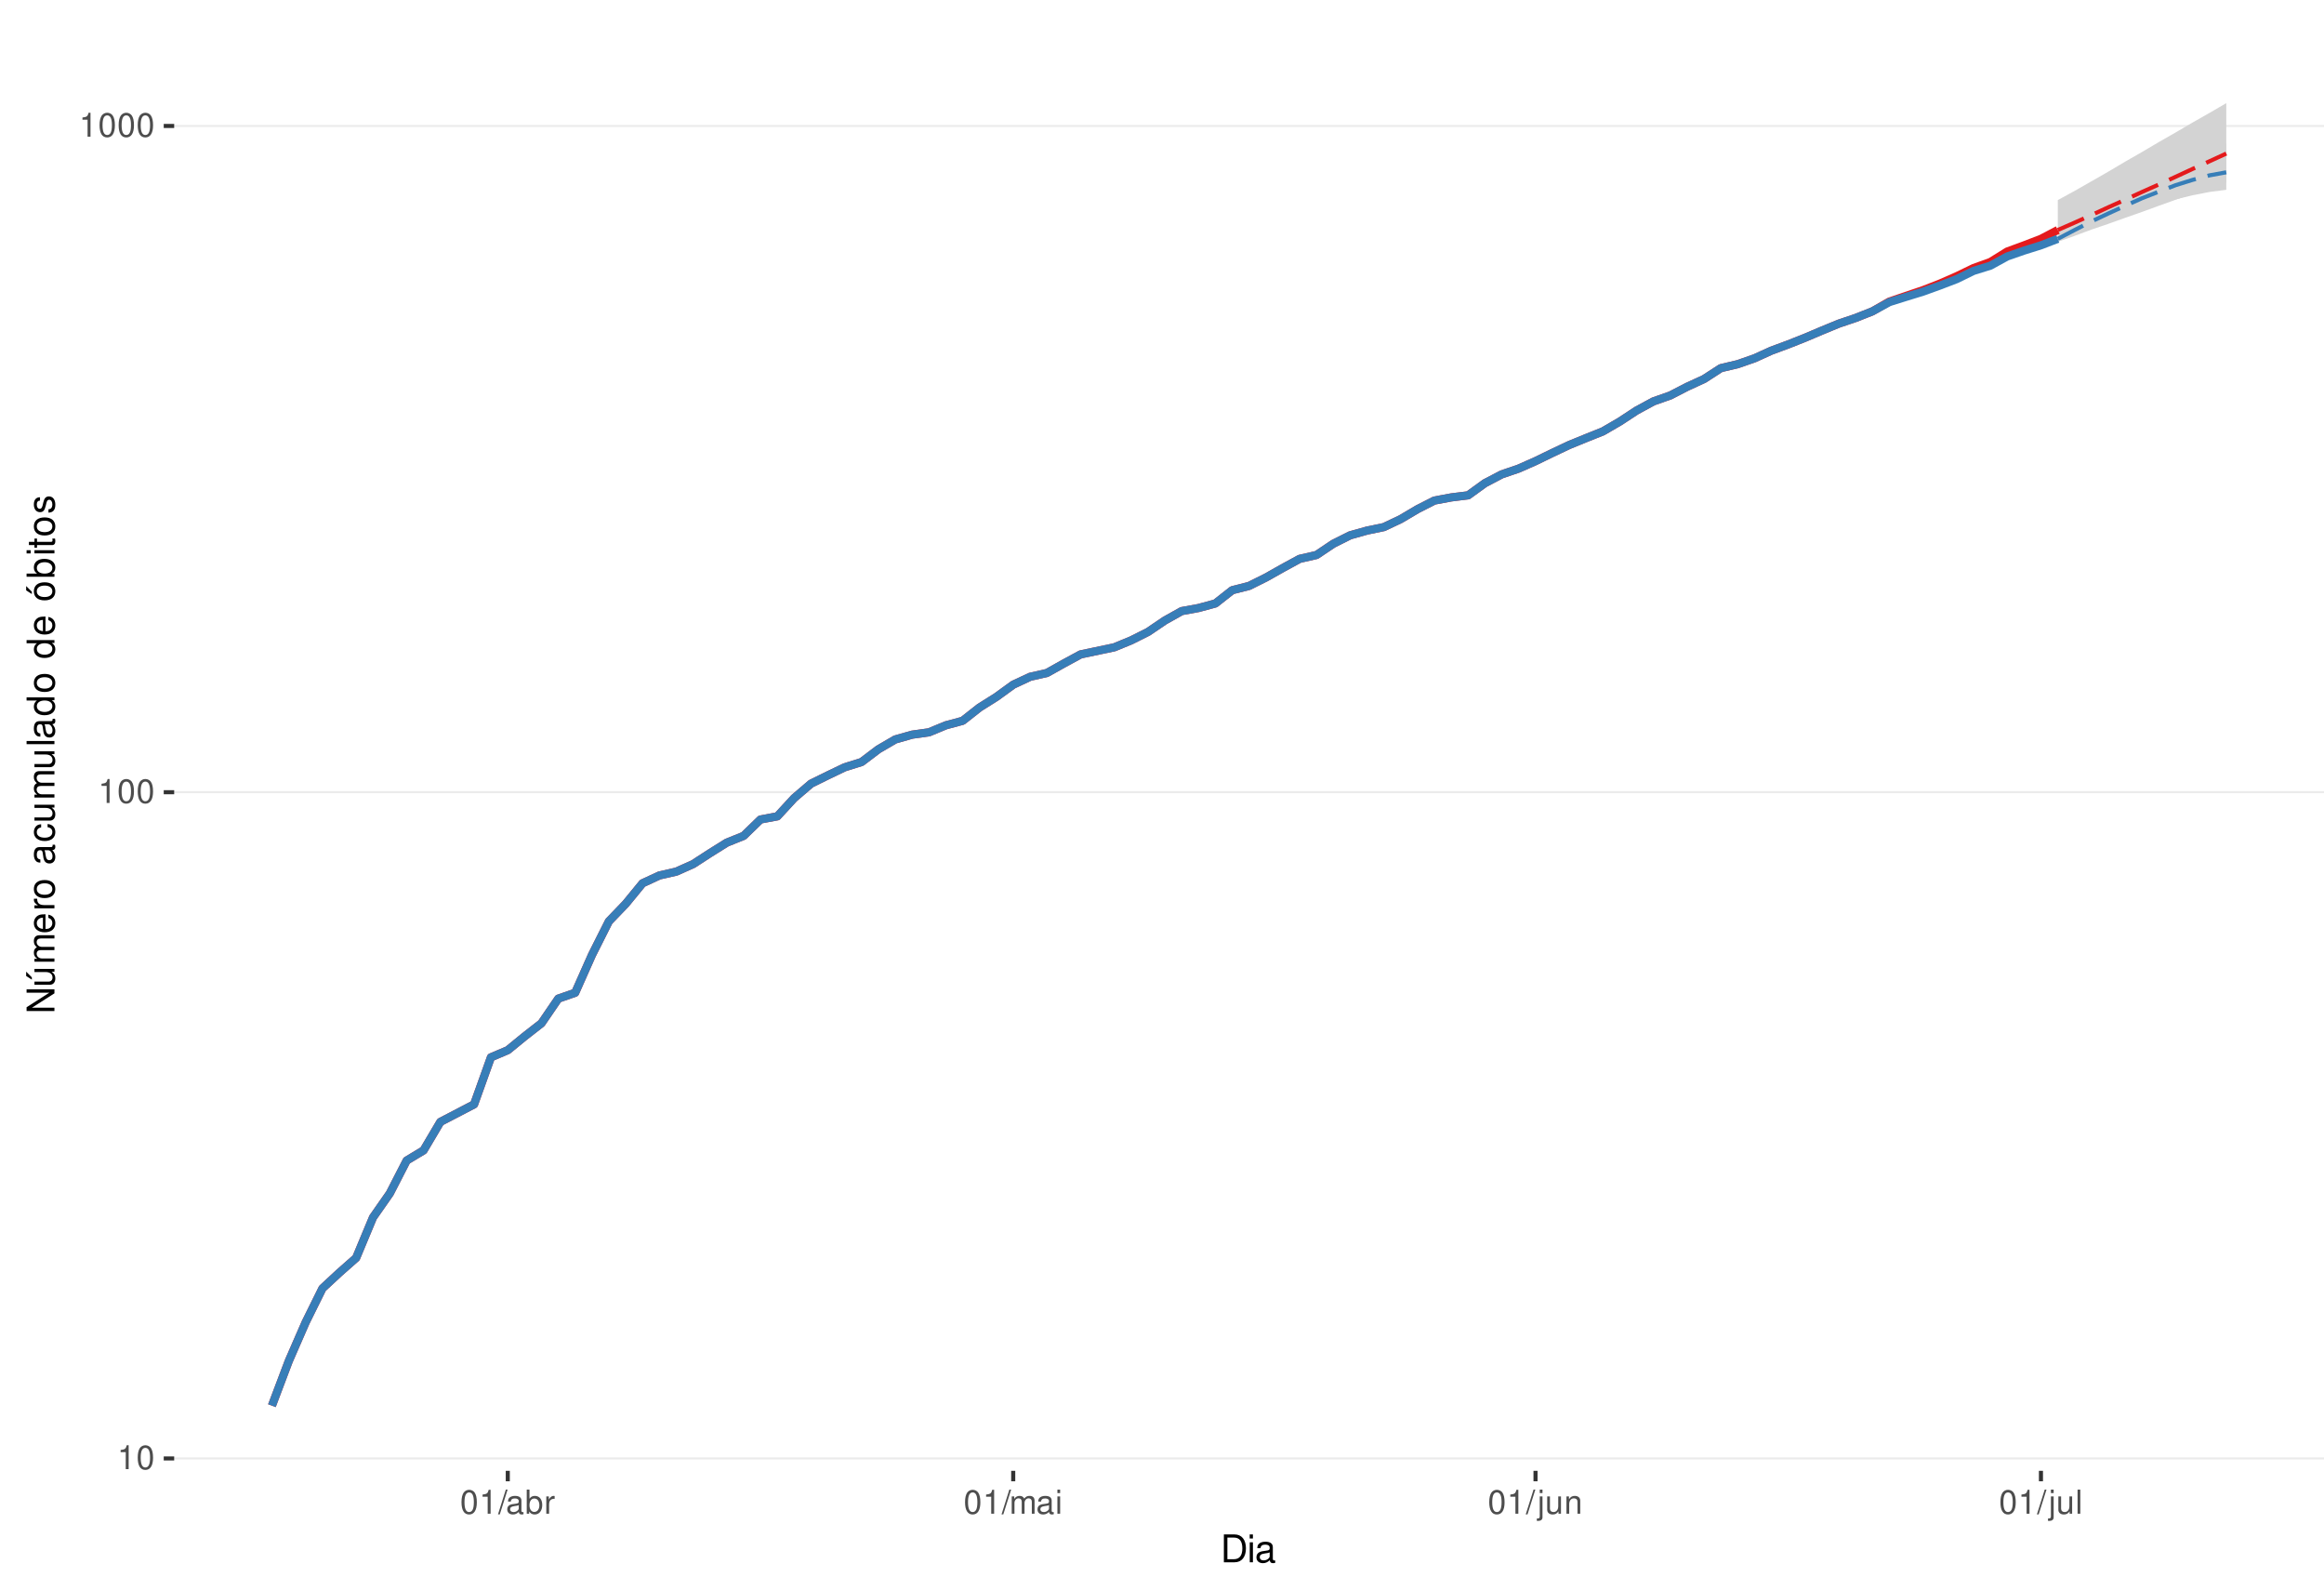
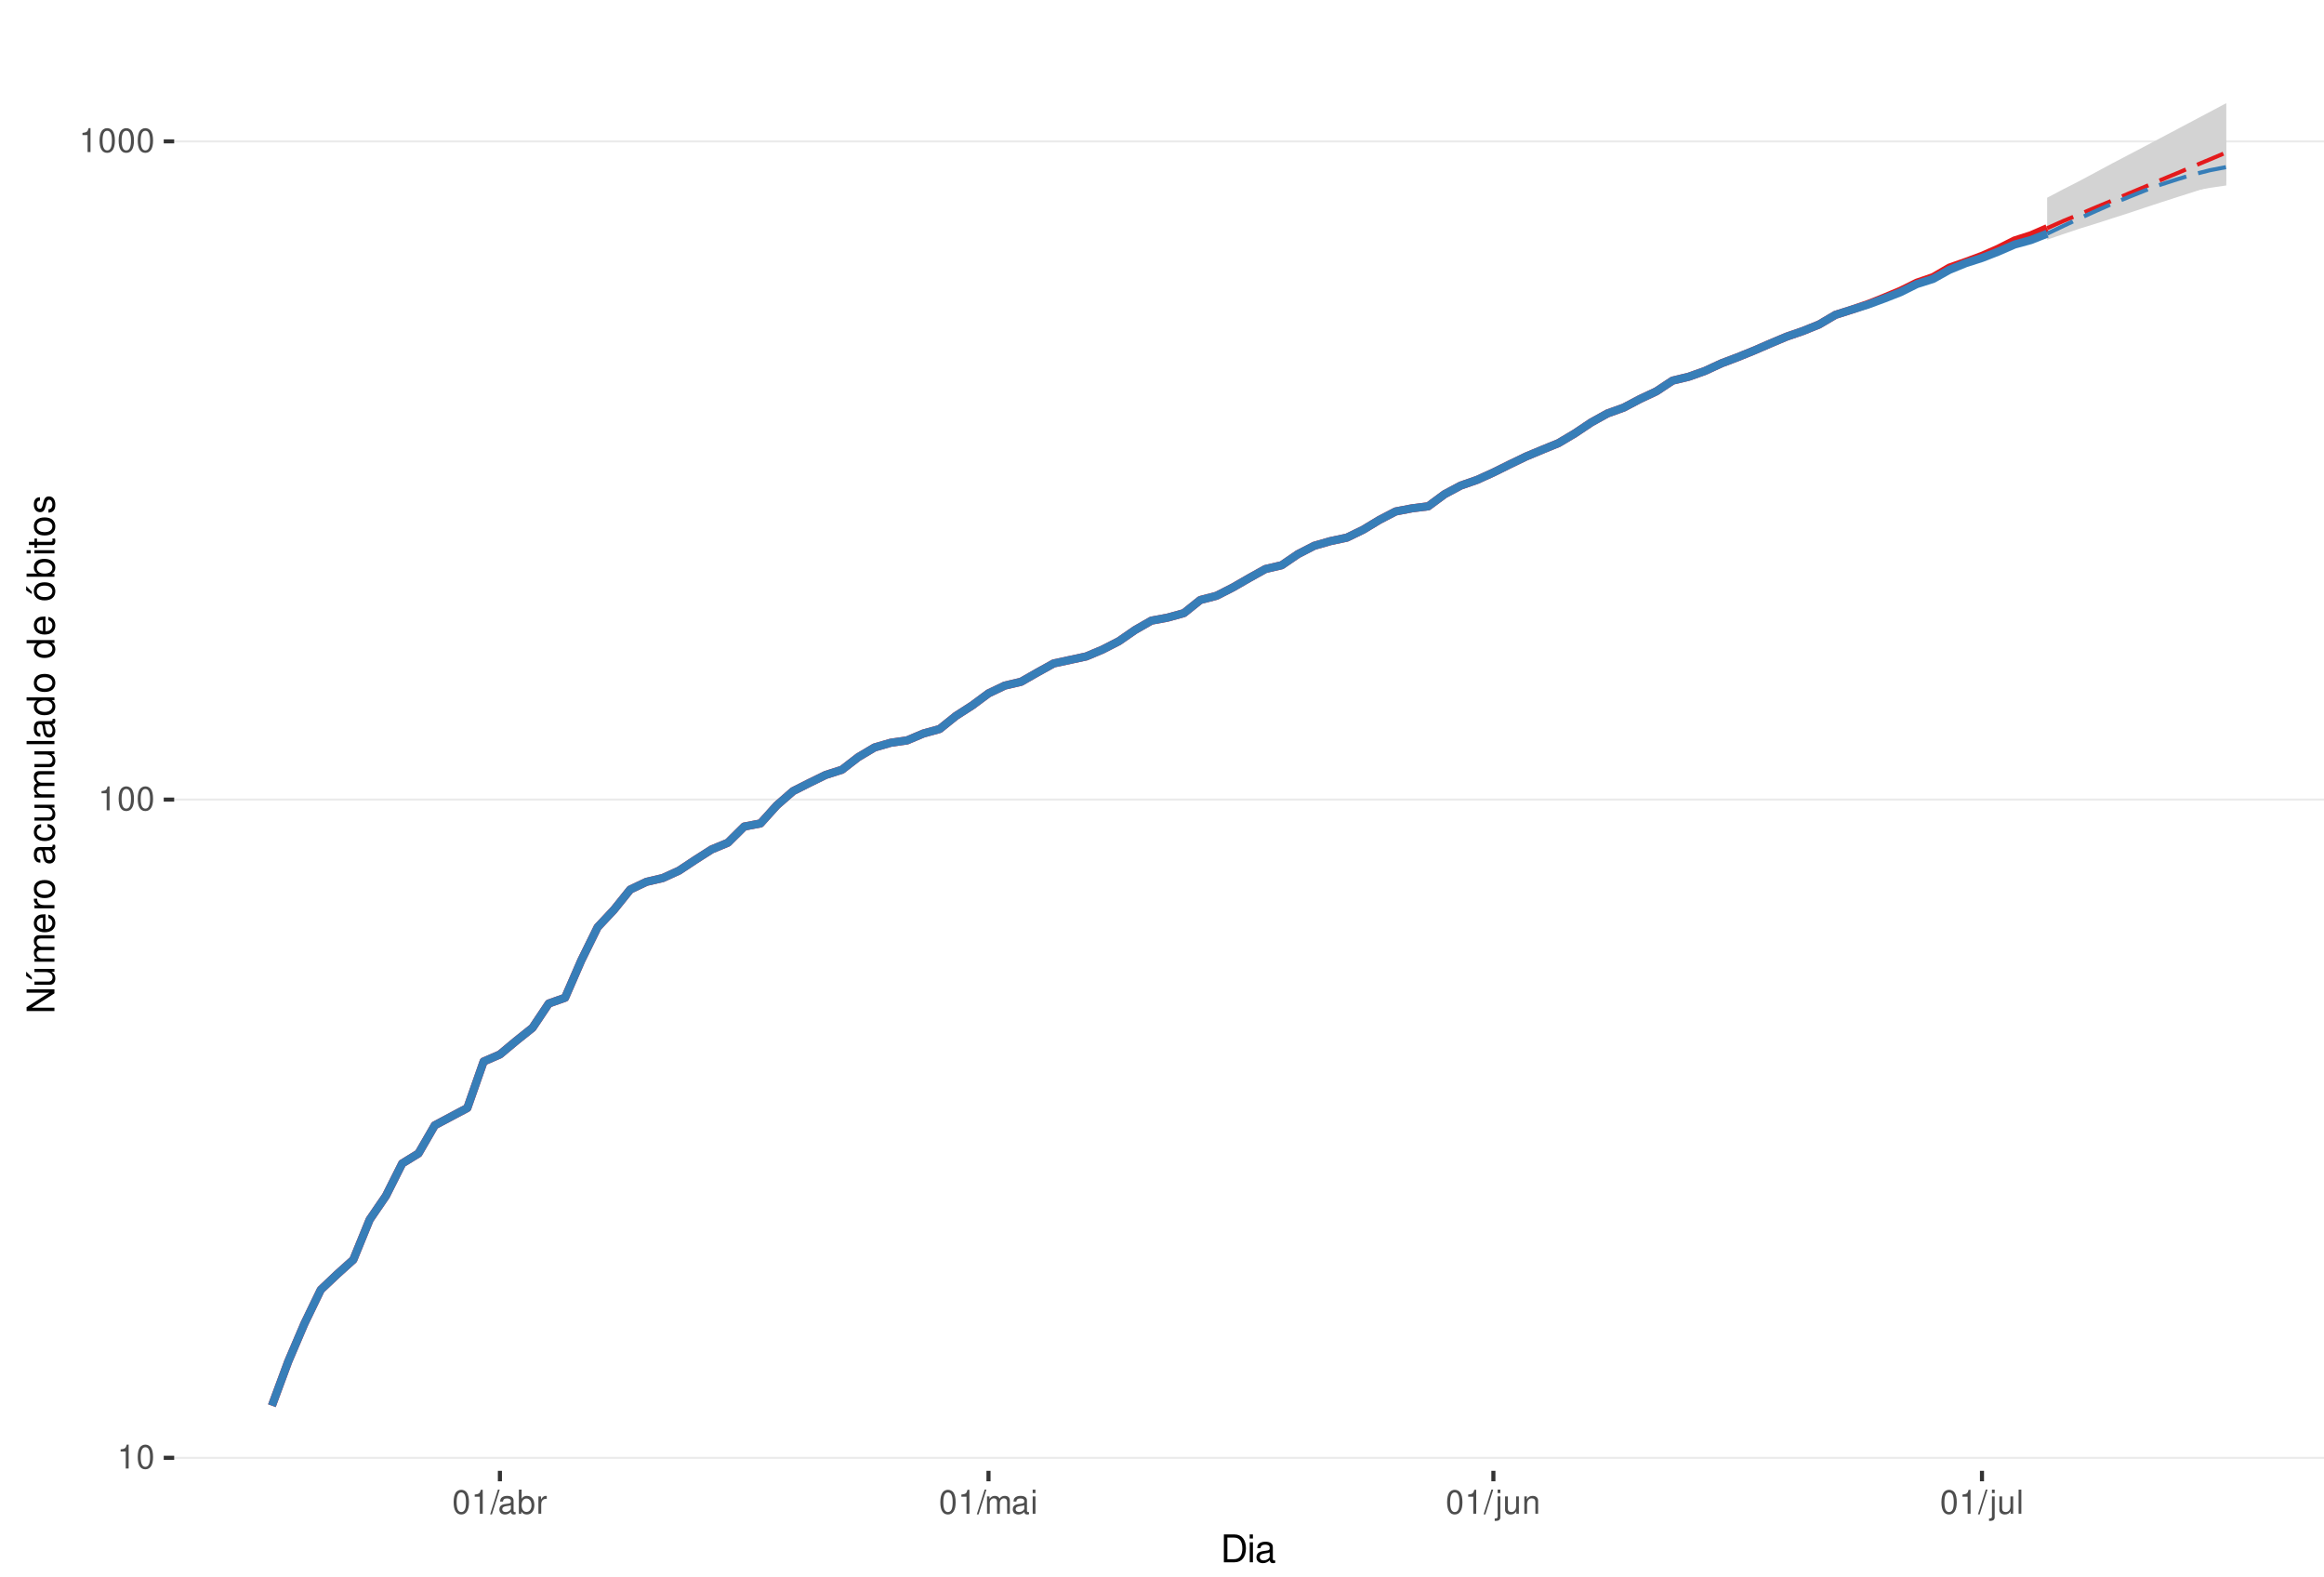
<svg xmlns="http://www.w3.org/2000/svg" xmlns:xlink="http://www.w3.org/1999/xlink" width="609pt" height="413pt" viewBox="0 0 609 413" version="1.1">
  <defs>
    <g>
      <symbol overflow="visible" id="glyph0-0">
        <path style="stroke:none;" d="" />
      </symbol>
      <symbol overflow="visible" id="glyph0-1">
        <path style="stroke:none;" d="M 2.234 -4.453 L 2.234 0 L 3 0 L 3 -6.266 L 2.5 -6.266 C 2.234 -5.297 2.062 -5.172 0.891 -5.016 L 0.891 -4.453 Z M 2.234 -4.453 " />
      </symbol>
      <symbol overflow="visible" id="glyph0-2">
        <path style="stroke:none;" d="M 2.375 -6.266 C 1.812 -6.266 1.297 -6 0.969 -5.578 C 0.578 -5.016 0.375 -4.188 0.375 -3.031 C 0.375 -0.922 1.062 0.203 2.375 0.203 C 3.672 0.203 4.391 -0.922 4.391 -2.984 C 4.391 -4.188 4.203 -5 3.797 -5.578 C 3.469 -6 2.953 -6.266 2.375 -6.266 Z M 2.375 -5.578 C 3.203 -5.578 3.609 -4.75 3.609 -3.047 C 3.609 -1.266 3.219 -0.438 2.359 -0.438 C 1.562 -0.438 1.156 -1.297 1.156 -3.016 C 1.156 -4.75 1.562 -5.578 2.375 -5.578 Z M 2.375 -5.578 " />
      </symbol>
      <symbol overflow="visible" id="glyph0-3">
        <path style="stroke:none;" d="M 1.984 -6.312 L -0.062 0.172 L 0.406 0.172 L 2.453 -6.312 Z M 1.984 -6.312 " />
      </symbol>
      <symbol overflow="visible" id="glyph0-4">
        <path style="stroke:none;" d="M 4.625 -0.422 C 4.547 -0.406 4.516 -0.406 4.469 -0.406 C 4.219 -0.406 4.078 -0.531 4.078 -0.766 L 4.078 -3.422 C 4.078 -4.234 3.5 -4.672 2.375 -4.672 C 1.719 -4.672 1.188 -4.469 0.875 -4.141 C 0.672 -3.906 0.578 -3.641 0.562 -3.188 L 1.297 -3.188 C 1.344 -3.75 1.672 -4 2.359 -4 C 3.016 -4 3.375 -3.75 3.375 -3.328 L 3.375 -3.141 C 3.359 -2.828 3.203 -2.703 2.609 -2.625 C 1.594 -2.5 1.438 -2.469 1.156 -2.359 C 0.625 -2.125 0.359 -1.734 0.359 -1.141 C 0.359 -0.312 0.938 0.203 1.859 0.203 C 2.422 0.203 2.875 0 3.391 -0.469 C 3.438 0 3.672 0.203 4.141 0.203 C 4.297 0.203 4.391 0.188 4.625 0.125 Z M 3.375 -1.422 C 3.375 -1.188 3.297 -1.031 3.078 -0.844 C 2.781 -0.578 2.438 -0.438 2.016 -0.438 C 1.453 -0.438 1.109 -0.703 1.109 -1.156 C 1.109 -1.641 1.422 -1.875 2.203 -1.984 C 2.984 -2.094 3.125 -2.125 3.375 -2.234 Z M 3.375 -1.422 " />
      </symbol>
      <symbol overflow="visible" id="glyph0-5">
        <path style="stroke:none;" d="M 0.469 -6.312 L 0.469 0 L 1.109 0 L 1.109 -0.578 C 1.469 -0.047 1.922 0.203 2.547 0.203 C 3.75 0.203 4.531 -0.781 4.531 -2.281 C 4.531 -3.75 3.797 -4.672 2.594 -4.672 C 1.969 -4.672 1.531 -4.438 1.188 -3.922 L 1.188 -6.312 Z M 2.453 -3.984 C 3.25 -3.984 3.781 -3.297 3.781 -2.203 C 3.781 -1.172 3.234 -0.469 2.453 -0.469 C 1.672 -0.469 1.188 -1.172 1.188 -2.234 C 1.188 -3.297 1.672 -3.984 2.453 -3.984 Z M 2.453 -3.984 " />
      </symbol>
      <symbol overflow="visible" id="glyph0-6">
        <path style="stroke:none;" d="M 0.594 -4.531 L 0.594 0 L 1.328 0 L 1.328 -2.359 C 1.328 -3.438 1.781 -3.938 2.781 -3.906 L 2.781 -4.641 C 2.656 -4.656 2.594 -4.672 2.5 -4.672 C 2.031 -4.672 1.672 -4.391 1.266 -3.719 L 1.266 -4.531 Z M 0.594 -4.531 " />
      </symbol>
      <symbol overflow="visible" id="glyph0-7">
        <path style="stroke:none;" d="M 0.609 -4.531 L 0.609 0 L 1.328 0 L 1.328 -2.844 C 1.328 -3.5 1.812 -4.031 2.391 -4.031 C 2.938 -4.031 3.234 -3.703 3.234 -3.125 L 3.234 0 L 3.969 0 L 3.969 -2.844 C 3.969 -3.5 4.438 -4.031 5.031 -4.031 C 5.562 -4.031 5.875 -3.703 5.875 -3.125 L 5.875 0 L 6.594 0 L 6.594 -3.406 C 6.594 -4.219 6.125 -4.672 5.281 -4.672 C 4.672 -4.672 4.312 -4.484 3.891 -3.969 C 3.625 -4.453 3.25 -4.672 2.672 -4.672 C 2.062 -4.672 1.656 -4.438 1.266 -3.891 L 1.266 -4.531 Z M 0.609 -4.531 " />
      </symbol>
      <symbol overflow="visible" id="glyph0-8">
        <path style="stroke:none;" d="M 1.297 -4.531 L 0.578 -4.531 L 0.578 0 L 1.297 0 Z M 1.297 -6.312 L 0.578 -6.312 L 0.578 -5.406 L 1.297 -5.406 Z M 1.297 -6.312 " />
      </symbol>
      <symbol overflow="visible" id="glyph0-9">
        <path style="stroke:none;" d="M 0.609 -4.531 L 0.609 0.656 C 0.609 1.109 0.469 1.25 0.016 1.25 C -0.031 1.25 -0.062 1.25 -0.156 1.25 L -0.156 1.859 C -0.062 1.875 -0.031 1.891 0.094 1.891 C 0.906 1.891 1.328 1.562 1.328 0.938 L 1.328 -4.531 Z M 1.328 -6.312 L 0.609 -6.312 L 0.609 -5.406 L 1.328 -5.406 Z M 1.328 -6.312 " />
      </symbol>
      <symbol overflow="visible" id="glyph0-10">
        <path style="stroke:none;" d="M 4.172 0 L 4.172 -4.531 L 3.453 -4.531 L 3.453 -1.969 C 3.453 -1.031 2.969 -0.438 2.219 -0.438 C 1.641 -0.438 1.281 -0.781 1.281 -1.328 L 1.281 -4.531 L 0.562 -4.531 L 0.562 -1.031 C 0.562 -0.281 1.125 0.203 2.016 0.203 C 2.672 0.203 3.094 -0.031 3.516 -0.625 L 3.516 0 Z M 4.172 0 " />
      </symbol>
      <symbol overflow="visible" id="glyph0-11">
        <path style="stroke:none;" d="M 0.609 -4.531 L 0.609 0 L 1.328 0 L 1.328 -2.5 C 1.328 -3.422 1.812 -4.031 2.562 -4.031 C 3.141 -4.031 3.5 -3.688 3.5 -3.141 L 3.5 0 L 4.219 0 L 4.219 -3.422 C 4.219 -4.188 3.656 -4.672 2.781 -4.672 C 2.109 -4.672 1.672 -4.406 1.266 -3.781 L 1.266 -4.531 Z M 0.609 -4.531 " />
      </symbol>
      <symbol overflow="visible" id="glyph0-12">
        <path style="stroke:none;" d="M 1.312 -6.312 L 0.594 -6.312 L 0.594 0 L 1.312 0 Z M 1.312 -6.312 " />
      </symbol>
      <symbol overflow="visible" id="glyph1-0">
        <path style="stroke:none;" d="" />
      </symbol>
      <symbol overflow="visible" id="glyph1-1">
        <path style="stroke:none;" d="M 0.891 0 L 3.703 0 C 5.547 0 6.672 -1.375 6.672 -3.656 C 6.672 -5.906 5.547 -7.297 3.703 -7.297 L 0.891 -7.297 Z M 1.812 -0.812 L 1.812 -6.469 L 3.547 -6.469 C 4.984 -6.469 5.734 -5.5 5.734 -3.641 C 5.734 -1.797 4.984 -0.812 3.547 -0.812 Z M 1.812 -0.812 " />
      </symbol>
      <symbol overflow="visible" id="glyph1-2">
        <path style="stroke:none;" d="M 1.5 -5.234 L 0.672 -5.234 L 0.672 0 L 1.5 0 Z M 1.5 -7.297 L 0.656 -7.297 L 0.656 -6.234 L 1.5 -6.234 Z M 1.5 -7.297 " />
      </symbol>
      <symbol overflow="visible" id="glyph1-3">
        <path style="stroke:none;" d="M 5.344 -0.484 C 5.266 -0.469 5.219 -0.469 5.172 -0.469 C 4.875 -0.469 4.719 -0.625 4.719 -0.875 L 4.719 -3.953 C 4.719 -4.891 4.047 -5.391 2.75 -5.391 C 1.984 -5.391 1.375 -5.172 1.016 -4.781 C 0.766 -4.516 0.672 -4.203 0.656 -3.688 L 1.484 -3.688 C 1.562 -4.328 1.938 -4.625 2.719 -4.625 C 3.484 -4.625 3.891 -4.344 3.891 -3.844 L 3.891 -3.625 C 3.875 -3.266 3.703 -3.125 3.016 -3.047 C 1.844 -2.891 1.656 -2.844 1.344 -2.719 C 0.734 -2.453 0.422 -2 0.422 -1.312 C 0.422 -0.375 1.078 0.234 2.141 0.234 C 2.797 0.234 3.328 0 3.922 -0.547 C 3.984 0 4.234 0.234 4.781 0.234 C 4.953 0.234 5.062 0.203 5.344 0.141 Z M 3.891 -1.656 C 3.891 -1.375 3.812 -1.203 3.562 -0.969 C 3.219 -0.656 2.812 -0.5 2.312 -0.5 C 1.672 -0.5 1.297 -0.812 1.297 -1.344 C 1.297 -1.891 1.656 -2.172 2.547 -2.297 C 3.438 -2.422 3.609 -2.453 3.891 -2.594 Z M 3.891 -1.656 " />
      </symbol>
      <symbol overflow="visible" id="glyph2-0">
        <path style="stroke:none;" d="" />
      </symbol>
      <symbol overflow="visible" id="glyph2-1">
        <path style="stroke:none;" d="M -7.297 -6.453 L -7.297 -5.578 L -1.328 -5.578 L -7.297 -1.766 L -7.297 -0.766 L 0 -0.766 L 0 -1.641 L -5.906 -1.641 L 0 -5.406 L 0 -6.453 Z M -7.297 -6.453 " />
      </symbol>
      <symbol overflow="visible" id="glyph2-2">
        <path style="stroke:none;" d="M 0 -4.812 L -5.234 -4.812 L -5.234 -3.984 L -2.266 -3.984 C -1.203 -3.984 -0.5 -3.438 -0.5 -2.562 C -0.5 -1.906 -0.906 -1.484 -1.531 -1.484 L -5.234 -1.484 L -5.234 -0.656 L -1.203 -0.656 C -0.328 -0.656 0.234 -1.297 0.234 -2.312 C 0.234 -3.094 -0.047 -3.578 -0.734 -4.062 L 0 -4.062 Z M -7.406 -2.953 L -5.922 -2 L -5.922 -2.594 L -7.406 -4.094 Z M -7.406 -2.953 " />
      </symbol>
      <symbol overflow="visible" id="glyph2-3">
        <path style="stroke:none;" d="M -5.234 -0.703 L 0 -0.703 L 0 -1.547 L -3.297 -1.547 C -4.047 -1.547 -4.656 -2.094 -4.656 -2.766 C -4.656 -3.391 -4.281 -3.734 -3.609 -3.734 L 0 -3.734 L 0 -4.578 L -3.297 -4.578 C -4.047 -4.578 -4.656 -5.125 -4.656 -5.812 C -4.656 -6.422 -4.266 -6.781 -3.609 -6.781 L 0 -6.781 L 0 -7.625 L -3.938 -7.625 C -4.875 -7.625 -5.391 -7.078 -5.391 -6.094 C -5.391 -5.406 -5.188 -4.984 -4.594 -4.484 C -5.156 -4.188 -5.391 -3.766 -5.391 -3.078 C -5.391 -2.375 -5.125 -1.906 -4.5 -1.469 L -5.234 -1.469 Z M -5.234 -0.703 " />
      </symbol>
      <symbol overflow="visible" id="glyph2-4">
        <path style="stroke:none;" d="M -2.344 -5.125 C -3.141 -5.125 -3.625 -5.062 -4.016 -4.922 C -4.875 -4.578 -5.391 -3.781 -5.391 -2.797 C -5.391 -1.344 -4.281 -0.406 -2.547 -0.406 C -0.812 -0.406 0.234 -1.297 0.234 -2.781 C 0.234 -3.984 -0.453 -4.812 -1.594 -5.016 L -1.594 -4.188 C -0.906 -3.953 -0.547 -3.484 -0.547 -2.812 C -0.547 -2.281 -0.781 -1.828 -1.219 -1.547 C -1.516 -1.344 -1.812 -1.281 -2.344 -1.266 Z M -3.016 -1.297 C -3.984 -1.359 -4.625 -1.953 -4.625 -2.797 C -4.625 -3.641 -3.953 -4.234 -3.016 -4.234 Z M -3.016 -1.297 " />
      </symbol>
      <symbol overflow="visible" id="glyph2-5">
        <path style="stroke:none;" d="M -5.234 -0.688 L 0 -0.688 L 0 -1.531 L -2.719 -1.531 C -3.984 -1.547 -4.547 -2.062 -4.516 -3.203 L -5.359 -3.203 C -5.375 -3.062 -5.391 -2.984 -5.391 -2.891 C -5.391 -2.344 -5.062 -1.938 -4.297 -1.453 L -5.234 -1.453 Z M -5.234 -0.688 " />
      </symbol>
      <symbol overflow="visible" id="glyph2-6">
        <path style="stroke:none;" d="M -5.391 -2.719 C -5.391 -1.234 -4.344 -0.359 -2.578 -0.359 C -0.812 -0.359 0.234 -1.234 0.234 -2.734 C 0.234 -4.203 -0.812 -5.094 -2.547 -5.094 C -4.359 -5.094 -5.391 -4.234 -5.391 -2.719 Z M -4.625 -2.734 C -4.625 -3.672 -3.844 -4.234 -2.547 -4.234 C -1.312 -4.234 -0.547 -3.656 -0.547 -2.734 C -0.547 -1.797 -1.312 -1.234 -2.578 -1.234 C -3.844 -1.234 -4.625 -1.797 -4.625 -2.734 Z M -4.625 -2.734 " />
      </symbol>
      <symbol overflow="visible" id="glyph2-7">
        <path style="stroke:none;" d="" />
      </symbol>
      <symbol overflow="visible" id="glyph2-8">
        <path style="stroke:none;" d="M -0.484 -5.344 C -0.469 -5.266 -0.469 -5.219 -0.469 -5.172 C -0.469 -4.875 -0.625 -4.719 -0.875 -4.719 L -3.953 -4.719 C -4.891 -4.719 -5.391 -4.047 -5.391 -2.75 C -5.391 -1.984 -5.172 -1.375 -4.781 -1.016 C -4.516 -0.766 -4.203 -0.672 -3.688 -0.656 L -3.688 -1.484 C -4.328 -1.562 -4.625 -1.938 -4.625 -2.719 C -4.625 -3.484 -4.344 -3.891 -3.844 -3.891 L -3.625 -3.891 C -3.266 -3.875 -3.125 -3.703 -3.047 -3.016 C -2.891 -1.844 -2.844 -1.656 -2.719 -1.344 C -2.453 -0.734 -2 -0.422 -1.312 -0.422 C -0.375 -0.422 0.234 -1.078 0.234 -2.141 C 0.234 -2.797 0 -3.328 -0.547 -3.922 C 0 -3.984 0.234 -4.234 0.234 -4.781 C 0.234 -4.953 0.203 -5.062 0.141 -5.344 Z M -1.656 -3.891 C -1.375 -3.891 -1.203 -3.812 -0.969 -3.562 C -0.656 -3.219 -0.5 -2.812 -0.5 -2.312 C -0.5 -1.672 -0.812 -1.297 -1.344 -1.297 C -1.891 -1.297 -2.172 -1.656 -2.297 -2.547 C -2.422 -3.438 -2.453 -3.609 -2.594 -3.891 Z M -1.656 -3.891 " />
      </symbol>
      <symbol overflow="visible" id="glyph2-9">
        <path style="stroke:none;" d="M -3.484 -4.703 C -3.984 -4.672 -4.312 -4.562 -4.609 -4.359 C -5.094 -4 -5.391 -3.375 -5.391 -2.641 C -5.391 -1.219 -4.266 -0.312 -2.531 -0.312 C -0.844 -0.312 0.234 -1.203 0.234 -2.625 C 0.234 -3.875 -0.516 -4.672 -1.797 -4.766 L -1.797 -3.938 C -0.953 -3.797 -0.547 -3.359 -0.547 -2.656 C -0.547 -1.734 -1.297 -1.188 -2.531 -1.188 C -3.844 -1.188 -4.625 -1.719 -4.625 -2.625 C -4.625 -3.328 -4.203 -3.766 -3.484 -3.875 Z M -3.484 -4.703 " />
      </symbol>
      <symbol overflow="visible" id="glyph2-10">
        <path style="stroke:none;" d="M 0 -4.812 L -5.234 -4.812 L -5.234 -3.984 L -2.266 -3.984 C -1.203 -3.984 -0.5 -3.438 -0.5 -2.562 C -0.5 -1.906 -0.906 -1.484 -1.531 -1.484 L -5.234 -1.484 L -5.234 -0.656 L -1.203 -0.656 C -0.328 -0.656 0.234 -1.297 0.234 -2.312 C 0.234 -3.094 -0.047 -3.578 -0.734 -4.062 L 0 -4.062 Z M 0 -4.812 " />
      </symbol>
      <symbol overflow="visible" id="glyph2-11">
        <path style="stroke:none;" d="M -7.297 -1.516 L -7.297 -0.688 L 0 -0.688 L 0 -1.516 Z M -7.297 -1.516 " />
      </symbol>
      <symbol overflow="visible" id="glyph2-12">
        <path style="stroke:none;" d="M -7.297 -4.953 L -7.297 -4.125 L -4.578 -4.125 C -5.109 -3.766 -5.391 -3.203 -5.391 -2.516 C -5.391 -1.156 -4.297 -0.266 -2.625 -0.266 C -0.859 -0.266 0.234 -1.125 0.234 -2.547 C 0.234 -3.266 -0.047 -3.766 -0.688 -4.203 L 0 -4.203 L 0 -4.953 Z M -4.609 -2.656 C -4.609 -3.547 -3.812 -4.125 -2.562 -4.125 C -1.344 -4.125 -0.547 -3.547 -0.547 -2.656 C -0.547 -1.734 -1.359 -1.125 -2.578 -1.125 C -3.797 -1.125 -4.609 -1.734 -4.609 -2.656 Z M -4.609 -2.656 " />
      </symbol>
      <symbol overflow="visible" id="glyph2-13">
        <path style="stroke:none;" d="M -5.391 -2.719 C -5.391 -1.234 -4.344 -0.359 -2.578 -0.359 C -0.812 -0.359 0.234 -1.234 0.234 -2.734 C 0.234 -4.203 -0.812 -5.094 -2.547 -5.094 C -4.359 -5.094 -5.391 -4.234 -5.391 -2.719 Z M -4.625 -2.734 C -4.625 -3.672 -3.844 -4.234 -2.547 -4.234 C -1.312 -4.234 -0.547 -3.656 -0.547 -2.734 C -0.547 -1.797 -1.312 -1.234 -2.578 -1.234 C -3.844 -1.234 -4.625 -1.797 -4.625 -2.734 Z M -7.406 -2.984 L -5.922 -2.016 L -5.922 -2.625 L -7.406 -4.109 Z M -7.406 -2.984 " />
      </symbol>
      <symbol overflow="visible" id="glyph2-14">
        <path style="stroke:none;" d="M -7.297 -0.547 L 0 -0.547 L 0 -1.297 L -0.672 -1.297 C -0.062 -1.688 0.234 -2.219 0.234 -2.953 C 0.234 -4.328 -0.906 -5.234 -2.641 -5.234 C -4.344 -5.234 -5.391 -4.375 -5.391 -2.984 C -5.391 -2.266 -5.125 -1.766 -4.531 -1.375 L -7.297 -1.375 Z M -4.609 -2.828 C -4.609 -3.766 -3.797 -4.359 -2.547 -4.359 C -1.359 -4.359 -0.547 -3.734 -0.547 -2.828 C -0.547 -1.938 -1.344 -1.375 -2.578 -1.375 C -3.812 -1.375 -4.609 -1.938 -4.609 -2.828 Z M -4.609 -2.828 " />
      </symbol>
      <symbol overflow="visible" id="glyph2-15">
        <path style="stroke:none;" d="M -5.234 -1.5 L -5.234 -0.672 L 0 -0.672 L 0 -1.5 Z M -7.297 -1.5 L -7.297 -0.656 L -6.234 -0.656 L -6.234 -1.5 Z M -7.297 -1.5 " />
      </symbol>
      <symbol overflow="visible" id="glyph2-16">
        <path style="stroke:none;" d="M -5.234 -2.547 L -5.234 -1.688 L -6.688 -1.688 L -6.688 -0.844 L -5.234 -0.844 L -5.234 -0.141 L -4.562 -0.141 L -4.562 -0.844 L -0.594 -0.844 C -0.062 -0.844 0.234 -1.203 0.234 -1.859 C 0.234 -2.078 0.203 -2.266 0.156 -2.547 L -0.547 -2.547 C -0.516 -2.422 -0.5 -2.312 -0.5 -2.141 C -0.5 -1.781 -0.594 -1.688 -0.969 -1.688 L -4.562 -1.688 L -4.562 -2.547 Z M -5.234 -2.547 " />
      </symbol>
      <symbol overflow="visible" id="glyph2-17">
        <path style="stroke:none;" d="M -3.781 -4.375 C -4.812 -4.375 -5.391 -3.688 -5.391 -2.484 C -5.391 -1.266 -4.766 -0.469 -3.797 -0.469 C -2.969 -0.469 -2.578 -0.891 -2.281 -2.125 L -2.094 -2.906 C -1.953 -3.484 -1.734 -3.719 -1.375 -3.719 C -0.875 -3.719 -0.547 -3.234 -0.547 -2.5 C -0.547 -2.047 -0.672 -1.672 -0.891 -1.453 C -1.047 -1.328 -1.188 -1.266 -1.562 -1.219 L -1.562 -0.344 C -0.344 -0.375 0.234 -1.062 0.234 -2.438 C 0.234 -3.75 -0.422 -4.594 -1.438 -4.594 C -2.203 -4.594 -2.641 -4.156 -2.891 -3.109 L -3.078 -2.312 C -3.234 -1.625 -3.453 -1.344 -3.828 -1.344 C -4.312 -1.344 -4.625 -1.766 -4.625 -2.453 C -4.625 -3.125 -4.328 -3.484 -3.781 -3.5 Z M -3.781 -4.375 " />
      </symbol>
    </g>
    <clipPath id="clip1">
      <path d="M 45.645 9.961 L 609 9.961 L 609 385.328 L 45.645 385.328 Z M 45.645 9.961 " />
    </clipPath>
    <clipPath id="clip2">
      <path d="M 45.645 381 L 609 381 L 609 383 L 45.645 383 Z M 45.645 381 " />
    </clipPath>
    <clipPath id="clip3">
-       <path d="M 45.645 207 L 609 207 L 609 208 L 45.645 208 Z M 45.645 207 " />
+       <path d="M 45.645 209 L 609 209 L 609 210 L 45.645 210 Z M 45.645 209 " />
    </clipPath>
    <clipPath id="clip4">
-       <path d="M 45.645 32 L 609 32 L 609 34 L 45.645 34 Z M 45.645 32 " />
+       <path d="M 45.645 36 L 609 36 L 609 38 L 45.645 38 Z M 45.645 36 " />
    </clipPath>
  </defs>
  <g id="surface318">
    <rect x="0" y="0" width="609" height="413" style="fill:rgb(100%,100%,100%);fill-opacity:1;stroke:none;" />
    <rect x="0" y="0" width="609" height="413" style="fill:rgb(100%,100%,100%);fill-opacity:1;stroke:none;" />
    <path style="fill:none;stroke-width:1.067;stroke-linecap:round;stroke-linejoin:round;stroke:rgb(100%,100%,100%);stroke-opacity:1;stroke-miterlimit:10;" d="M 0 413 L 609 413 L 609 0 L 0 0 Z M 0 413 " />
    <g clip-path="url(#clip1)" clip-rule="nonzero">
      <path style=" stroke:none;fill-rule:nonzero;fill:rgb(100%,100%,100%);fill-opacity:1;" d="M 45.645 385.328 L 609 385.328 L 609 9.961 L 45.645 9.961 Z M 45.645 385.328 " />
    </g>
    <g clip-path="url(#clip2)" clip-rule="nonzero">
-       <path style="fill:none;stroke-width:0.533;stroke-linecap:butt;stroke-linejoin:round;stroke:rgb(92.157%,92.157%,92.157%);stroke-opacity:1;stroke-miterlimit:10;" d="M 45.645 382.086 L 609 382.086 " />
+       <path style="fill:none;stroke-width:0.533;stroke-linecap:butt;stroke-linejoin:round;stroke:rgb(92.157%,92.157%,92.157%);stroke-opacity:1;stroke-miterlimit:10;" d="M 45.645 381.922 L 609 381.922 " />
    </g>
    <g clip-path="url(#clip3)" clip-rule="nonzero">
-       <path style="fill:none;stroke-width:0.533;stroke-linecap:butt;stroke-linejoin:round;stroke:rgb(92.157%,92.157%,92.157%);stroke-opacity:1;stroke-miterlimit:10;" d="M 45.645 207.543 L 609 207.543 " />
+       <path style="fill:none;stroke-width:0.533;stroke-linecap:butt;stroke-linejoin:round;stroke:rgb(92.157%,92.157%,92.157%);stroke-opacity:1;stroke-miterlimit:10;" d="M 45.645 209.477 L 609 209.477 " />
    </g>
    <g clip-path="url(#clip4)" clip-rule="nonzero">
-       <path style="fill:none;stroke-width:0.533;stroke-linecap:butt;stroke-linejoin:round;stroke:rgb(92.157%,92.157%,92.157%);stroke-opacity:1;stroke-miterlimit:10;" d="M 45.645 33 L 609 33 " />
-     </g>
-     <path style=" stroke:none;fill-rule:nonzero;fill:rgb(82.745%,82.745%,82.745%);fill-opacity:1;" d="M 539.242 52.418 L 543.656 50.008 L 548.074 47.488 L 552.488 44.961 L 556.902 42.344 L 561.316 39.816 L 565.734 37.207 L 570.148 34.684 L 574.562 32.094 L 578.977 29.59 L 583.395 27.023 L 583.395 47.672 L 578.977 49.254 L 574.562 50.773 L 570.148 52.32 L 565.734 53.902 L 561.316 55.516 L 556.902 57.062 L 552.488 58.641 L 548.074 60.145 L 543.656 61.789 L 539.242 63.355 Z M 539.242 52.418 " />
-     <path style=" stroke:none;fill-rule:nonzero;fill:rgb(82.745%,82.745%,82.745%);fill-opacity:1;" d="M 539.242 62.57 L 543.656 59.176 L 548.074 55.824 L 552.488 52.812 L 556.902 49.914 L 561.316 47.125 L 565.734 44.609 L 570.148 42.344 L 574.562 40.398 L 578.977 38.828 L 583.395 37.688 L 583.395 49.727 L 578.977 50.293 L 574.562 51.156 L 570.148 52.223 L 565.734 53.504 L 561.316 54.805 L 556.902 56.234 L 552.488 57.691 L 548.074 59.281 L 543.656 60.906 Z M 539.242 62.57 " />
-     <path style="fill:none;stroke-width:2.134;stroke-linecap:butt;stroke-linejoin:round;stroke:rgb(89.412%,10.196%,10.98%);stroke-opacity:1;stroke-miterlimit:10;" d="M 71.254 368.266 L 75.668 356.582 L 80.082 346.461 L 84.496 337.531 L 88.914 333.434 L 93.328 329.543 L 97.742 318.949 L 102.156 312.629 L 106.57 304.039 L 110.988 301.379 L 115.402 293.918 L 124.23 289.32 L 128.648 277 L 133.062 275.129 L 137.477 271.52 L 141.891 268.074 L 146.309 261.617 L 150.723 260.086 L 155.137 250.152 L 159.551 241.375 L 163.969 236.777 L 168.383 231.398 L 172.797 229.352 L 177.211 228.348 L 181.629 226.379 L 186.043 223.516 L 190.457 220.758 L 194.871 218.977 L 199.289 214.691 L 203.703 213.863 L 208.117 209.074 L 212.531 205.301 L 216.949 203.125 L 221.363 201.012 L 225.777 199.633 L 230.191 196.293 L 234.605 193.723 L 239.023 192.469 L 243.438 191.852 L 247.852 190.023 L 252.266 188.832 L 256.684 185.359 L 261.098 182.582 L 265.512 179.379 L 269.926 177.312 L 274.344 176.305 L 278.758 173.836 L 283.172 171.441 L 292.004 169.582 L 296.418 167.766 L 300.832 165.555 L 305.246 162.566 L 309.664 160.094 L 314.078 159.289 L 318.492 158.094 L 322.906 154.621 L 327.324 153.5 L 331.738 151.301 L 336.152 148.816 L 340.566 146.41 L 344.984 145.402 L 349.398 142.453 L 353.812 140.238 L 358.227 139 L 362.645 138.086 L 367.059 135.992 L 371.473 133.383 L 375.887 131.137 L 380.301 130.312 L 384.719 129.766 L 389.133 126.574 L 393.547 124.266 L 397.961 122.762 L 402.379 120.809 L 406.793 118.664 L 411.207 116.582 L 415.621 114.777 L 420.039 113.012 L 424.453 110.445 L 428.867 107.551 L 433.281 105.156 L 437.699 103.602 L 442.113 101.328 L 446.527 99.301 L 450.941 96.449 L 455.359 95.406 L 459.773 93.867 L 464.188 91.863 L 468.602 90.23 L 473.02 88.48 L 477.434 86.609 L 481.848 84.789 L 486.262 83.301 L 490.68 81.555 L 495.094 79.008 L 499.508 77.496 L 503.922 76.008 L 508.336 74.293 L 512.754 72.355 L 517.168 70.219 L 521.582 68.625 L 525.996 65.887 L 530.414 64.266 L 534.828 62.57 L 539.242 60.254 " />
-     <path style="fill:none;stroke-width:1.067;stroke-linecap:butt;stroke-linejoin:round;stroke:rgb(89.412%,10.196%,10.98%);stroke-opacity:1;stroke-dasharray:7.469,3.201;stroke-miterlimit:10;" d="M 539.242 60.254 L 543.656 58.324 L 548.074 56.336 L 552.488 54.301 L 556.902 52.32 L 561.316 50.293 L 565.734 48.32 L 570.148 46.305 L 574.562 44.254 L 578.977 42.258 L 583.395 40.23 " />
-     <path style="fill:none;stroke-width:2.134;stroke-linecap:butt;stroke-linejoin:round;stroke:rgb(21.569%,49.412%,72.157%);stroke-opacity:1;stroke-miterlimit:10;" d="M 71.254 368.266 L 75.668 356.582 L 80.082 346.461 L 84.496 337.531 L 88.914 333.434 L 93.328 329.543 L 97.742 318.949 L 102.156 312.629 L 106.57 304.039 L 110.988 301.379 L 115.402 293.918 L 124.23 289.32 L 128.648 277 L 133.062 275.129 L 137.477 271.52 L 141.891 268.074 L 146.309 261.617 L 150.723 260.086 L 155.137 250.152 L 159.551 241.375 L 163.969 236.777 L 168.383 231.398 L 172.797 229.352 L 177.211 228.348 L 181.629 226.379 L 186.043 223.516 L 190.457 220.758 L 194.871 218.977 L 199.289 214.691 L 203.703 213.863 L 208.117 209.074 L 212.531 205.301 L 216.949 203.125 L 221.363 201.012 L 225.777 199.633 L 230.191 196.293 L 234.605 193.723 L 239.023 192.469 L 243.438 191.852 L 247.852 190.023 L 252.266 188.832 L 256.684 185.359 L 261.098 182.582 L 265.512 179.379 L 269.926 177.312 L 274.344 176.305 L 278.758 173.836 L 283.172 171.441 L 292.004 169.582 L 296.418 167.766 L 300.832 165.555 L 305.246 162.566 L 309.664 160.094 L 314.078 159.289 L 318.492 158.094 L 322.906 154.621 L 327.324 153.5 L 331.738 151.301 L 336.152 148.816 L 340.566 146.41 L 344.984 145.402 L 349.398 142.453 L 353.812 140.238 L 358.227 139 L 362.645 138.086 L 367.059 135.992 L 371.473 133.383 L 375.887 131.137 L 380.301 130.312 L 384.719 129.766 L 389.133 126.574 L 393.547 124.266 L 397.961 122.762 L 402.379 120.809 L 406.793 118.664 L 411.207 116.582 L 415.621 114.777 L 420.039 113.012 L 424.453 110.445 L 428.867 107.551 L 433.281 105.156 L 437.699 103.602 L 442.113 101.328 L 446.527 99.301 L 450.941 96.449 L 455.359 95.406 L 459.773 93.867 L 464.188 91.863 L 468.602 90.23 L 473.02 88.48 L 477.434 86.609 L 481.848 84.789 L 486.262 83.301 L 490.68 81.555 L 495.094 79.148 L 499.508 77.77 L 503.922 76.41 L 508.336 74.816 L 512.754 73.125 L 517.168 70.969 L 521.582 69.602 L 525.996 67.184 L 530.414 65.652 L 534.828 64.266 L 539.242 62.57 " />
-     <path style="fill:none;stroke-width:1.067;stroke-linecap:butt;stroke-linejoin:round;stroke:rgb(21.569%,49.412%,72.157%);stroke-opacity:1;stroke-dasharray:7.469,3.201;stroke-miterlimit:10;" d="M 539.242 62.57 L 543.656 60.254 L 548.074 58.008 L 552.488 55.926 L 556.902 53.902 L 561.316 51.93 L 565.734 50.199 L 570.148 48.504 L 574.562 47.125 L 578.977 45.945 L 583.395 45.141 " />
-     <g style="fill:rgb(30.196%,30.196%,30.196%);fill-opacity:1;">
-       <use xlink:href="#glyph0-1" x="30.715" y="384.892" />
-       <use xlink:href="#glyph0-2" x="35.715" y="384.892" />
-     </g>
-     <g style="fill:rgb(30.196%,30.196%,30.196%);fill-opacity:1;">
-       <use xlink:href="#glyph0-1" x="25.715" y="210.349" />
-       <use xlink:href="#glyph0-2" x="30.715" y="210.349" />
-       <use xlink:href="#glyph0-2" x="35.715" y="210.349" />
-     </g>
-     <g style="fill:rgb(30.196%,30.196%,30.196%);fill-opacity:1;">
-       <use xlink:href="#glyph0-1" x="20.715" y="35.806" />
-       <use xlink:href="#glyph0-2" x="25.715" y="35.806" />
-       <use xlink:href="#glyph0-2" x="30.715" y="35.806" />
-       <use xlink:href="#glyph0-2" x="35.715" y="35.806" />
-     </g>
-     <path style="fill:none;stroke-width:1.067;stroke-linecap:butt;stroke-linejoin:round;stroke:rgb(20%,20%,20%);stroke-opacity:1;stroke-miterlimit:10;" d="M 42.906 382.086 L 45.645 382.086 " />
-     <path style="fill:none;stroke-width:1.067;stroke-linecap:butt;stroke-linejoin:round;stroke:rgb(20%,20%,20%);stroke-opacity:1;stroke-miterlimit:10;" d="M 42.906 207.543 L 45.645 207.543 " />
-     <path style="fill:none;stroke-width:1.067;stroke-linecap:butt;stroke-linejoin:round;stroke:rgb(20%,20%,20%);stroke-opacity:1;stroke-miterlimit:10;" d="M 42.906 33 L 45.645 33 " />
-     <path style="fill:none;stroke-width:1.067;stroke-linecap:butt;stroke-linejoin:round;stroke:rgb(20%,20%,20%);stroke-opacity:1;stroke-miterlimit:10;" d="M 133.062 388.07 L 133.062 385.328 " />
-     <path style="fill:none;stroke-width:1.067;stroke-linecap:butt;stroke-linejoin:round;stroke:rgb(20%,20%,20%);stroke-opacity:1;stroke-miterlimit:10;" d="M 265.512 388.07 L 265.512 385.328 " />
-     <path style="fill:none;stroke-width:1.067;stroke-linecap:butt;stroke-linejoin:round;stroke:rgb(20%,20%,20%);stroke-opacity:1;stroke-miterlimit:10;" d="M 402.379 388.07 L 402.379 385.328 " />
-     <path style="fill:none;stroke-width:1.067;stroke-linecap:butt;stroke-linejoin:round;stroke:rgb(20%,20%,20%);stroke-opacity:1;stroke-miterlimit:10;" d="M 534.828 388.07 L 534.828 385.328 " />
-     <g style="fill:rgb(30.196%,30.196%,30.196%);fill-opacity:1;">
-       <use xlink:href="#glyph0-2" x="120.562" y="396.567" />
-       <use xlink:href="#glyph0-1" x="125.562" y="396.567" />
-       <use xlink:href="#glyph0-3" x="130.562" y="396.567" />
-       <use xlink:href="#glyph0-4" x="132.562" y="396.567" />
-       <use xlink:href="#glyph0-5" x="137.562" y="396.567" />
-       <use xlink:href="#glyph0-6" x="142.562" y="396.567" />
-     </g>
-     <g style="fill:rgb(30.196%,30.196%,30.196%);fill-opacity:1;">
-       <use xlink:href="#glyph0-2" x="252.512" y="396.567" />
-       <use xlink:href="#glyph0-1" x="257.512" y="396.567" />
-       <use xlink:href="#glyph0-3" x="262.512" y="396.567" />
-       <use xlink:href="#glyph0-7" x="264.512" y="396.567" />
-       <use xlink:href="#glyph0-4" x="271.512" y="396.567" />
-       <use xlink:href="#glyph0-8" x="276.512" y="396.567" />
-     </g>
-     <g style="fill:rgb(30.196%,30.196%,30.196%);fill-opacity:1;">
-       <use xlink:href="#glyph0-2" x="389.879" y="396.567" />
-       <use xlink:href="#glyph0-1" x="394.879" y="396.567" />
-       <use xlink:href="#glyph0-3" x="399.879" y="396.567" />
-       <use xlink:href="#glyph0-9" x="402.879" y="396.567" />
-       <use xlink:href="#glyph0-10" x="404.879" y="396.567" />
-       <use xlink:href="#glyph0-11" x="409.879" y="396.567" />
-     </g>
-     <g style="fill:rgb(30.196%,30.196%,30.196%);fill-opacity:1;">
-       <use xlink:href="#glyph0-2" x="523.828" y="396.567" />
-       <use xlink:href="#glyph0-1" x="528.828" y="396.567" />
-       <use xlink:href="#glyph0-3" x="533.828" y="396.567" />
-       <use xlink:href="#glyph0-9" x="536.828" y="396.567" />
-       <use xlink:href="#glyph0-10" x="538.828" y="396.567" />
-       <use xlink:href="#glyph0-12" x="543.828" y="396.567" />
+       <path style="fill:none;stroke-width:0.533;stroke-linecap:butt;stroke-linejoin:round;stroke:rgb(92.157%,92.157%,92.157%);stroke-opacity:1;stroke-miterlimit:10;" d="M 45.645 37.035 L 609 37.035 " />
+     </g>
+     <path style=" stroke:none;fill-rule:nonzero;fill:rgb(82.745%,82.745%,82.745%);fill-opacity:1;" d="M 536.445 51.805 L 540.715 49.559 L 544.98 47.379 L 549.25 45.09 L 553.52 42.793 L 557.785 40.562 L 562.055 38.32 L 566.32 36.066 L 570.59 33.809 L 574.855 31.547 L 583.395 27.023 L 583.395 47.551 L 579.125 48.855 L 574.855 50.27 L 570.59 51.625 L 566.32 53 L 562.055 54.402 L 557.785 55.836 L 553.52 57.195 L 549.25 58.578 L 544.98 59.891 L 540.715 61.324 L 536.445 62.789 Z M 536.445 51.805 " />
+     <path style=" stroke:none;fill-rule:nonzero;fill:rgb(82.745%,82.745%,82.745%);fill-opacity:1;" d="M 536.445 61.223 L 540.715 58.18 L 544.98 55.355 L 549.25 52.539 L 553.52 49.914 L 557.785 47.465 L 562.055 45.09 L 566.32 42.953 L 570.59 40.953 L 574.855 39.238 L 579.125 37.785 L 583.395 36.66 L 583.395 48.59 L 579.125 49.207 L 574.855 50.004 L 570.59 50.898 L 566.32 51.988 L 562.055 53.188 L 557.785 54.402 L 553.52 55.641 L 549.25 57 L 544.98 58.379 L 540.715 59.789 Z M 536.445 61.223 " />
+     <path style="fill:none;stroke-width:2.134;stroke-linecap:butt;stroke-linejoin:round;stroke:rgb(89.412%,10.196%,10.98%);stroke-opacity:1;stroke-miterlimit:10;" d="M 71.254 368.266 L 75.52 356.723 L 79.789 346.723 L 84.055 337.902 L 88.324 333.852 L 92.59 330.012 L 96.859 319.543 L 101.129 313.301 L 105.395 304.812 L 109.664 302.184 L 113.93 294.812 L 122.465 290.27 L 126.734 278.102 L 131 276.25 L 135.27 272.684 L 139.539 269.277 L 143.805 262.902 L 148.074 261.387 L 152.34 251.574 L 156.609 242.902 L 160.875 238.359 L 165.145 233.047 L 169.414 231.023 L 173.68 230.031 L 177.949 228.086 L 182.215 225.258 L 186.484 222.535 L 190.75 220.773 L 195.02 216.539 L 199.289 215.723 L 203.555 210.992 L 207.824 207.266 L 212.09 205.113 L 216.359 203.023 L 220.625 201.66 L 224.895 198.363 L 229.164 195.824 L 233.43 194.586 L 237.699 193.973 L 241.965 192.168 L 246.234 190.988 L 250.5 187.559 L 254.77 184.816 L 259.035 181.652 L 263.305 179.613 L 267.574 178.613 L 271.84 176.176 L 276.109 173.812 L 284.645 171.973 L 288.91 170.18 L 293.18 167.996 L 297.449 165.043 L 301.715 162.602 L 305.984 161.805 L 310.25 160.625 L 314.52 157.195 L 318.785 156.086 L 323.055 153.914 L 327.324 151.457 L 331.59 149.078 L 335.859 148.082 L 340.125 145.172 L 344.395 142.984 L 348.66 141.758 L 352.93 140.855 L 357.199 138.789 L 361.465 136.211 L 365.734 133.992 L 370 133.176 L 374.27 132.637 L 378.535 129.484 L 382.805 127.203 L 387.074 125.719 L 391.34 123.785 L 395.609 121.668 L 399.875 119.609 L 404.145 117.828 L 408.41 116.086 L 412.68 113.547 L 416.945 110.691 L 421.215 108.324 L 425.484 106.789 L 429.75 104.543 L 434.02 102.539 L 438.285 99.719 L 442.555 98.688 L 446.82 97.168 L 451.09 95.191 L 455.359 93.578 L 459.625 91.848 L 463.895 90 L 468.16 88.199 L 472.43 86.73 L 476.695 85.008 L 480.965 82.492 L 485.234 81.129 L 489.5 79.66 L 493.77 77.957 L 498.035 76.168 L 502.305 74.055 L 506.57 72.594 L 510.84 70.105 L 515.109 68.609 L 519.375 67.027 L 523.645 65.148 L 527.91 63 L 532.18 61.637 L 536.445 59.789 " />
+     <path style="fill:none;stroke-width:1.067;stroke-linecap:butt;stroke-linejoin:round;stroke:rgb(89.412%,10.196%,10.98%);stroke-opacity:1;stroke-dasharray:7.469,3.201;stroke-miterlimit:10;" d="M 536.445 59.789 L 540.715 57.883 L 544.98 56.125 L 549.25 54.309 L 553.52 52.539 L 557.785 50.719 L 562.055 48.941 L 566.32 47.121 L 570.59 45.344 L 574.855 43.523 L 579.125 41.75 L 583.395 39.938 " />
+     <path style="fill:none;stroke-width:2.134;stroke-linecap:butt;stroke-linejoin:round;stroke:rgb(21.569%,49.412%,72.157%);stroke-opacity:1;stroke-miterlimit:10;" d="M 71.254 368.266 L 75.52 356.723 L 79.789 346.723 L 84.055 337.902 L 88.324 333.852 L 92.59 330.012 L 96.859 319.543 L 101.129 313.301 L 105.395 304.812 L 109.664 302.184 L 113.93 294.812 L 122.465 290.27 L 126.734 278.102 L 131 276.25 L 135.27 272.684 L 139.539 269.277 L 143.805 262.902 L 148.074 261.387 L 152.34 251.574 L 156.609 242.902 L 160.875 238.359 L 165.145 233.047 L 169.414 231.023 L 173.68 230.031 L 177.949 228.086 L 182.215 225.258 L 186.484 222.535 L 190.75 220.773 L 195.02 216.539 L 199.289 215.723 L 203.555 210.992 L 207.824 207.266 L 212.09 205.113 L 216.359 203.023 L 220.625 201.66 L 224.895 198.363 L 229.164 195.824 L 233.43 194.586 L 237.699 193.973 L 241.965 192.168 L 246.234 190.988 L 250.5 187.559 L 254.77 184.816 L 259.035 181.652 L 263.305 179.613 L 267.574 178.613 L 271.84 176.176 L 276.109 173.812 L 284.645 171.973 L 288.91 170.18 L 293.18 167.996 L 297.449 165.043 L 301.715 162.602 L 305.984 161.805 L 310.25 160.625 L 314.52 157.195 L 318.785 156.086 L 323.055 153.914 L 327.324 151.457 L 331.59 149.078 L 335.859 148.082 L 340.125 145.172 L 344.395 142.984 L 348.66 141.758 L 352.93 140.855 L 357.199 138.789 L 361.465 136.211 L 365.734 133.992 L 370 133.176 L 374.27 132.637 L 378.535 129.484 L 382.805 127.203 L 387.074 125.719 L 391.34 123.785 L 395.609 121.668 L 399.875 119.609 L 404.145 117.828 L 408.41 116.086 L 412.68 113.547 L 416.945 110.691 L 421.215 108.324 L 425.484 106.789 L 429.75 104.543 L 434.02 102.539 L 438.285 99.719 L 442.555 98.688 L 446.82 97.168 L 451.09 95.191 L 455.359 93.578 L 459.625 91.848 L 463.895 90 L 468.16 88.199 L 472.43 86.73 L 476.695 85.008 L 480.965 82.492 L 485.234 81.129 L 489.5 79.793 L 493.77 78.219 L 498.035 76.551 L 502.305 74.422 L 506.57 73.078 L 510.84 70.691 L 515.109 68.953 L 519.375 67.586 L 523.645 65.918 L 527.91 64.066 L 532.18 62.895 L 536.445 61.223 " />
+     <path style="fill:none;stroke-width:1.067;stroke-linecap:butt;stroke-linejoin:round;stroke:rgb(21.569%,49.412%,72.157%);stroke-opacity:1;stroke-dasharray:7.469,3.201;stroke-miterlimit:10;" d="M 536.445 61.223 L 540.715 59.18 L 544.98 57.195 L 549.25 55.258 L 553.52 53.371 L 557.785 51.625 L 562.055 49.914 L 566.32 48.328 L 570.59 46.949 L 574.855 45.676 L 579.125 44.594 L 583.395 43.77 " />
+     <g style="fill:rgb(30.196%,30.196%,30.196%);fill-opacity:1;">
+       <use xlink:href="#glyph0-1" x="30.715" y="384.728" />
+       <use xlink:href="#glyph0-2" x="35.715" y="384.728" />
+     </g>
+     <g style="fill:rgb(30.196%,30.196%,30.196%);fill-opacity:1;">
+       <use xlink:href="#glyph0-1" x="25.715" y="212.282" />
+       <use xlink:href="#glyph0-2" x="30.715" y="212.282" />
+       <use xlink:href="#glyph0-2" x="35.715" y="212.282" />
+     </g>
+     <g style="fill:rgb(30.196%,30.196%,30.196%);fill-opacity:1;">
+       <use xlink:href="#glyph0-1" x="20.715" y="39.841" />
+       <use xlink:href="#glyph0-2" x="25.715" y="39.841" />
+       <use xlink:href="#glyph0-2" x="30.715" y="39.841" />
+       <use xlink:href="#glyph0-2" x="35.715" y="39.841" />
+     </g>
+     <path style="fill:none;stroke-width:1.067;stroke-linecap:butt;stroke-linejoin:round;stroke:rgb(20%,20%,20%);stroke-opacity:1;stroke-miterlimit:10;" d="M 42.906 381.922 L 45.645 381.922 " />
+     <path style="fill:none;stroke-width:1.067;stroke-linecap:butt;stroke-linejoin:round;stroke:rgb(20%,20%,20%);stroke-opacity:1;stroke-miterlimit:10;" d="M 42.906 209.477 L 45.645 209.477 " />
+     <path style="fill:none;stroke-width:1.067;stroke-linecap:butt;stroke-linejoin:round;stroke:rgb(20%,20%,20%);stroke-opacity:1;stroke-miterlimit:10;" d="M 42.906 37.035 L 45.645 37.035 " />
+     <path style="fill:none;stroke-width:1.067;stroke-linecap:butt;stroke-linejoin:round;stroke:rgb(20%,20%,20%);stroke-opacity:1;stroke-miterlimit:10;" d="M 131 388.07 L 131 385.328 " />
+     <path style="fill:none;stroke-width:1.067;stroke-linecap:butt;stroke-linejoin:round;stroke:rgb(20%,20%,20%);stroke-opacity:1;stroke-miterlimit:10;" d="M 259.035 388.07 L 259.035 385.328 " />
+     <path style="fill:none;stroke-width:1.067;stroke-linecap:butt;stroke-linejoin:round;stroke:rgb(20%,20%,20%);stroke-opacity:1;stroke-miterlimit:10;" d="M 391.34 388.07 L 391.34 385.328 " />
+     <path style="fill:none;stroke-width:1.067;stroke-linecap:butt;stroke-linejoin:round;stroke:rgb(20%,20%,20%);stroke-opacity:1;stroke-miterlimit:10;" d="M 519.375 388.07 L 519.375 385.328 " />
+     <g style="fill:rgb(30.196%,30.196%,30.196%);fill-opacity:1;">
+       <use xlink:href="#glyph0-2" x="118.5" y="396.567" />
+       <use xlink:href="#glyph0-1" x="123.5" y="396.567" />
+       <use xlink:href="#glyph0-3" x="128.5" y="396.567" />
+       <use xlink:href="#glyph0-4" x="130.5" y="396.567" />
+       <use xlink:href="#glyph0-5" x="135.5" y="396.567" />
+       <use xlink:href="#glyph0-6" x="140.5" y="396.567" />
+     </g>
+     <g style="fill:rgb(30.196%,30.196%,30.196%);fill-opacity:1;">
+       <use xlink:href="#glyph0-2" x="246.035" y="396.567" />
+       <use xlink:href="#glyph0-1" x="251.035" y="396.567" />
+       <use xlink:href="#glyph0-3" x="256.035" y="396.567" />
+       <use xlink:href="#glyph0-7" x="258.035" y="396.567" />
+       <use xlink:href="#glyph0-4" x="265.035" y="396.567" />
+       <use xlink:href="#glyph0-8" x="270.035" y="396.567" />
+     </g>
+     <g style="fill:rgb(30.196%,30.196%,30.196%);fill-opacity:1;">
+       <use xlink:href="#glyph0-2" x="378.84" y="396.567" />
+       <use xlink:href="#glyph0-1" x="383.84" y="396.567" />
+       <use xlink:href="#glyph0-3" x="388.84" y="396.567" />
+       <use xlink:href="#glyph0-9" x="391.84" y="396.567" />
+       <use xlink:href="#glyph0-10" x="393.84" y="396.567" />
+       <use xlink:href="#glyph0-11" x="398.84" y="396.567" />
+     </g>
+     <g style="fill:rgb(30.196%,30.196%,30.196%);fill-opacity:1;">
+       <use xlink:href="#glyph0-2" x="508.375" y="396.567" />
+       <use xlink:href="#glyph0-1" x="513.375" y="396.567" />
+       <use xlink:href="#glyph0-3" x="518.375" y="396.567" />
+       <use xlink:href="#glyph0-9" x="521.375" y="396.567" />
+       <use xlink:href="#glyph0-10" x="523.375" y="396.567" />
+       <use xlink:href="#glyph0-12" x="528.375" y="396.567" />
    </g>
    <g style="fill:rgb(0%,0%,0%);fill-opacity:1;">
      <use xlink:href="#glyph1-1" x="319.824" y="409.29" />
      <use xlink:href="#glyph1-2" x="326.824" y="409.29" />
      <use xlink:href="#glyph1-3" x="328.824" y="409.29" />
    </g>
    <g style="fill:rgb(0%,0%,0%);fill-opacity:1;">
      <use xlink:href="#glyph2-1" x="14.263" y="265.645" />
      <use xlink:href="#glyph2-2" x="14.263" y="258.645" />
      <use xlink:href="#glyph2-3" x="14.263" y="252.645" />
      <use xlink:href="#glyph2-4" x="14.263" y="244.645" />
      <use xlink:href="#glyph2-5" x="14.263" y="238.645" />
      <use xlink:href="#glyph2-6" x="14.263" y="235.645" />
      <use xlink:href="#glyph2-7" x="14.263" y="229.645" />
      <use xlink:href="#glyph2-8" x="14.263" y="226.645" />
      <use xlink:href="#glyph2-9" x="14.263" y="220.645" />
      <use xlink:href="#glyph2-10" x="14.263" y="215.645" />
      <use xlink:href="#glyph2-3" x="14.263" y="209.645" />
      <use xlink:href="#glyph2-10" x="14.263" y="201.645" />
      <use xlink:href="#glyph2-11" x="14.263" y="195.645" />
      <use xlink:href="#glyph2-8" x="14.263" y="193.645" />
      <use xlink:href="#glyph2-12" x="14.263" y="187.645" />
      <use xlink:href="#glyph2-6" x="14.263" y="181.645" />
      <use xlink:href="#glyph2-7" x="14.263" y="175.645" />
      <use xlink:href="#glyph2-12" x="14.263" y="172.645" />
      <use xlink:href="#glyph2-4" x="14.263" y="166.645" />
      <use xlink:href="#glyph2-7" x="14.263" y="160.645" />
      <use xlink:href="#glyph2-13" x="14.263" y="157.645" />
      <use xlink:href="#glyph2-14" x="14.263" y="151.645" />
      <use xlink:href="#glyph2-15" x="14.263" y="145.645" />
      <use xlink:href="#glyph2-16" x="14.263" y="143.645" />
      <use xlink:href="#glyph2-6" x="14.263" y="140.645" />
      <use xlink:href="#glyph2-17" x="14.263" y="134.645" />
    </g>
  </g>
</svg>
